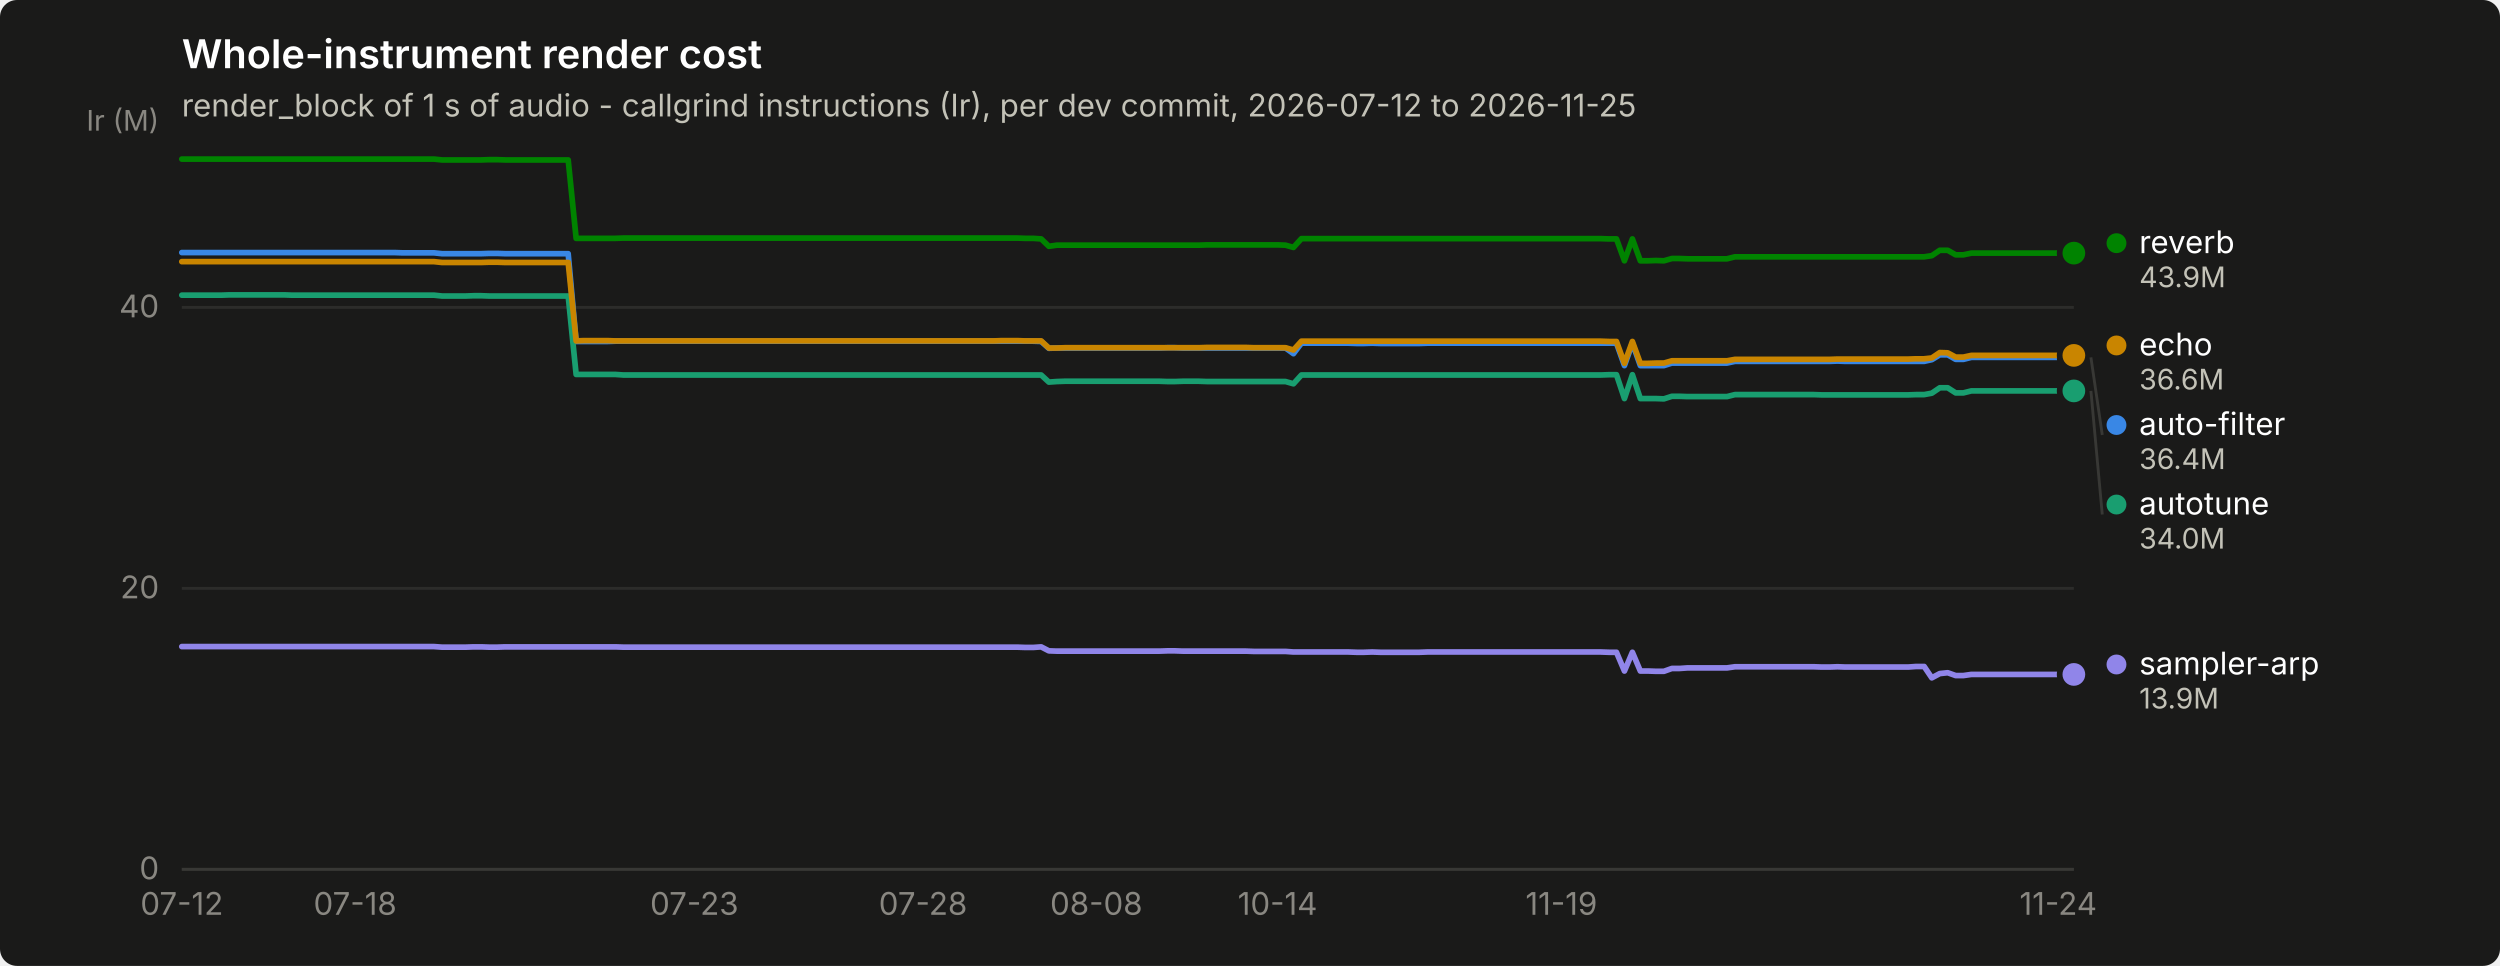
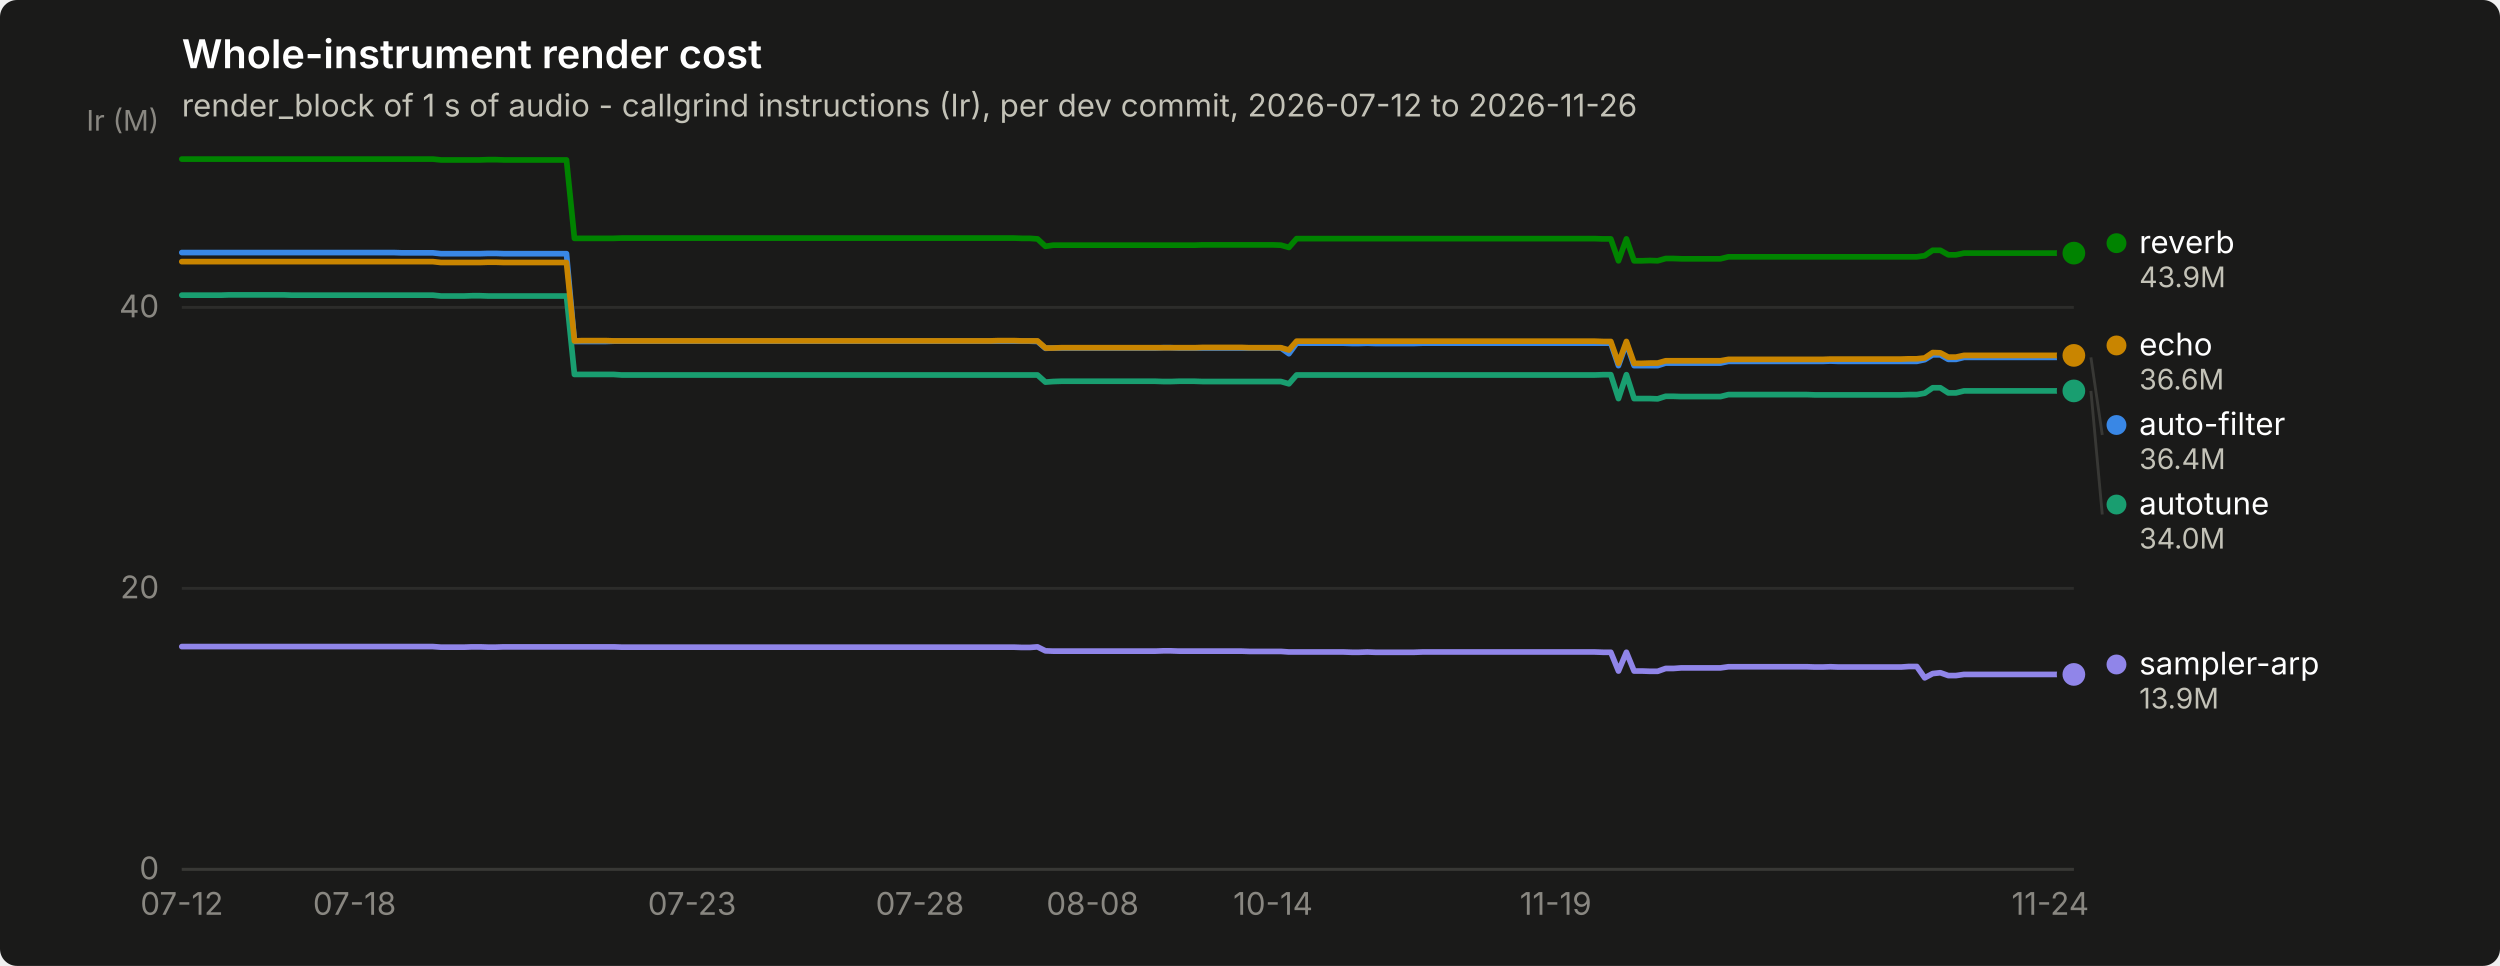
<svg xmlns="http://www.w3.org/2000/svg" width="880" height="340" viewBox="0 0 880 340" role="img" aria-label="Whole-instrument render cost">
  <rect width="880" height="340" rx="6" fill="#1a1a19" />
  <text x="64" y="24" font-family="system-ui, -apple-system, &quot;Segoe UI&quot;, sans-serif" font-size="14" font-weight="600" fill="#ffffff">Whole-instrument render cost</text>
-   <text x="64" y="41" font-family="system-ui, -apple-system, &quot;Segoe UI&quot;, sans-serif" font-size="11" fill="#c3c2b7">render_block of 1 s of audio - callgrind instructions (Ir), per dev commit, 2026-07-12 to 2026-11-25</text>
+   <text x="64" y="41" font-family="system-ui, -apple-system, &quot;Segoe UI&quot;, sans-serif" font-size="11" fill="#c3c2b7">render_block of 1 s of audio - callgrind instructions (Ir), per dev commit, 2026-07-12 to 2026-11-26</text>
  <line x1="64" y1="306.0" x2="730" y2="306.0" stroke="#2c2c2a" stroke-width="1" />
  <text x="56" y="309.5" text-anchor="end" font-family="system-ui, -apple-system, &quot;Segoe UI&quot;, sans-serif" font-size="11" style="font-variant-numeric: tabular-nums" fill="#898781">0</text>
  <line x1="64" y1="207.1" x2="730" y2="207.1" stroke="#2c2c2a" stroke-width="1" />
  <text x="56" y="210.6" text-anchor="end" font-family="system-ui, -apple-system, &quot;Segoe UI&quot;, sans-serif" font-size="11" style="font-variant-numeric: tabular-nums" fill="#898781">20</text>
  <line x1="64" y1="108.2" x2="730" y2="108.2" stroke="#2c2c2a" stroke-width="1" />
  <text x="56" y="111.7" text-anchor="end" font-family="system-ui, -apple-system, &quot;Segoe UI&quot;, sans-serif" font-size="11" style="font-variant-numeric: tabular-nums" fill="#898781">40</text>
  <text x="56" y="46" text-anchor="end" font-family="system-ui, -apple-system, &quot;Segoe UI&quot;, sans-serif" font-size="10" fill="#898781">Ir (M)</text>
  <line x1="64" y1="306" x2="730" y2="306" stroke="#383835" stroke-width="1" />
  <text x="64.0" y="322" text-anchor="middle" font-family="system-ui, -apple-system, &quot;Segoe UI&quot;, sans-serif" font-size="11" style="font-variant-numeric: tabular-nums" fill="#898781">07-12</text>
-   <text x="125.0" y="322" text-anchor="middle" font-family="system-ui, -apple-system, &quot;Segoe UI&quot;, sans-serif" font-size="11" style="font-variant-numeric: tabular-nums" fill="#898781">07-18</text>
-   <text x="244.4" y="322" text-anchor="middle" font-family="system-ui, -apple-system, &quot;Segoe UI&quot;, sans-serif" font-size="11" style="font-variant-numeric: tabular-nums" fill="#898781">07-23</text>
-   <text x="324.9" y="322" text-anchor="middle" font-family="system-ui, -apple-system, &quot;Segoe UI&quot;, sans-serif" font-size="11" style="font-variant-numeric: tabular-nums" fill="#898781">07-28</text>
-   <text x="385.9" y="322" text-anchor="middle" font-family="system-ui, -apple-system, &quot;Segoe UI&quot;, sans-serif" font-size="11" style="font-variant-numeric: tabular-nums" fill="#898781">08-08</text>
-   <text x="449.7" y="322" text-anchor="middle" font-family="system-ui, -apple-system, &quot;Segoe UI&quot;, sans-serif" font-size="11" style="font-variant-numeric: tabular-nums" fill="#898781">10-14</text>
-   <text x="549.6" y="322" text-anchor="middle" font-family="system-ui, -apple-system, &quot;Segoe UI&quot;, sans-serif" font-size="11" style="font-variant-numeric: tabular-nums" fill="#898781">11-19</text>
-   <text x="724.5" y="322" text-anchor="middle" font-family="system-ui, -apple-system, &quot;Segoe UI&quot;, sans-serif" font-size="11" style="font-variant-numeric: tabular-nums" fill="#898781">11-24</text>
-   <path d="M64.0,88.9 L66.8,88.9 L69.5,88.9 L72.3,88.9 L75.1,88.9 L77.9,88.9 L80.7,88.9 L83.4,88.9 L86.2,88.9 L89.0,88.9 L91.8,88.9 L94.5,88.9 L97.3,88.9 L100.1,88.9 L102.8,88.9 L105.6,88.9 L108.4,88.9 L111.2,88.9 L114.0,88.9 L116.7,88.9 L119.5,88.9 L122.3,88.9 L125.0,88.9 L127.8,88.9 L130.6,88.9 L133.4,88.9 L136.2,88.9 L138.9,88.9 L141.7,89.0 L144.5,89.0 L147.2,89.0 L150.0,89.0 L152.8,89.0 L155.6,89.3 L158.3,89.3 L161.1,89.3 L163.9,89.3 L166.7,89.3 L169.4,89.3 L172.2,89.2 L175.0,89.2 L177.8,89.3 L180.6,89.3 L183.3,89.3 L186.1,89.3 L188.9,89.3 L191.7,89.3 L194.4,89.3 L197.2,89.3 L200.0,89.3 L202.8,120.2 L205.5,120.2 L208.3,120.2 L211.1,120.2 L213.8,120.2 L216.6,120.1 L219.4,120.1 L222.2,120.1 L224.9,120.1 L227.7,120.1 L230.5,120.1 L233.3,120.1 L236.1,120.1 L238.8,120.1 L241.6,120.1 L244.4,120.1 L247.2,120.1 L249.9,120.1 L252.7,120.1 L255.5,120.1 L258.2,120.1 L261.0,120.1 L263.8,120.1 L266.6,120.1 L269.4,120.1 L272.1,120.1 L274.9,120.1 L277.7,120.1 L280.4,120.1 L283.2,120.1 L286.0,120.1 L288.8,120.1 L291.6,120.1 L294.3,120.1 L297.1,120.1 L299.9,120.1 L302.6,120.1 L305.4,120.1 L308.2,120.1 L311.0,120.1 L313.8,120.1 L316.5,120.1 L319.3,120.1 L322.1,120.1 L324.9,120.1 L327.6,120.1 L330.4,120.1 L333.2,120.1 L335.9,120.1 L338.7,120.1 L341.5,120.1 L344.3,120.1 L347.1,120.1 L349.8,120.1 L352.6,120.1 L355.4,120.1 L358.1,120.1 L360.9,120.1 L363.7,120.1 L366.5,120.2 L369.2,122.6 L372.0,122.5 L374.8,122.5 L377.6,122.5 L380.4,122.5 L383.1,122.5 L385.9,122.5 L388.7,122.5 L391.4,122.5 L394.2,122.5 L397.0,122.5 L399.8,122.5 L402.6,122.5 L405.3,122.5 L408.1,122.5 L410.9,122.4 L413.6,122.4 L416.4,122.5 L419.2,122.5 L422.0,122.5 L424.8,122.5 L427.5,122.5 L430.3,122.5 L433.1,122.5 L435.9,122.5 L438.6,122.5 L441.4,122.5 L444.2,122.5 L446.9,122.5 L449.7,122.5 L452.5,122.5 L455.3,124.5 L458.1,120.8 L460.8,120.8 L463.6,120.8 L466.4,120.8 L469.1,120.8 L471.9,120.8 L474.7,120.8 L477.5,120.9 L480.2,120.9 L483.0,120.8 L485.8,120.9 L488.6,120.9 L491.4,120.9 L494.1,120.9 L496.9,120.9 L499.7,120.9 L502.4,120.8 L505.2,120.8 L508.0,120.8 L510.8,120.8 L513.5,120.8 L516.3,120.8 L519.1,120.8 L521.9,120.8 L524.6,120.8 L527.4,120.8 L530.2,120.8 L533.0,120.8 L535.8,120.8 L538.5,120.8 L541.3,120.8 L544.1,120.8 L546.9,120.8 L549.6,120.8 L552.4,120.8 L555.2,120.8 L558.0,120.8 L560.7,120.8 L563.5,120.8 L566.3,120.8 L569.0,120.8 L571.8,128.7 L574.6,120.8 L577.4,128.7 L580.1,128.7 L582.9,128.7 L585.7,128.7 L588.5,127.8 L591.2,127.8 L594.0,127.8 L596.8,127.8 L599.6,127.8 L602.4,127.8 L605.1,127.8 L607.9,127.8 L610.7,127.2 L613.5,127.2 L616.2,127.2 L619.0,127.2 L621.8,127.2 L624.5,127.2 L627.3,127.2 L630.1,127.2 L632.9,127.2 L635.6,127.2 L638.4,127.2 L641.2,127.2 L644.0,127.2 L646.8,127.1 L649.5,127.2 L652.3,127.2 L655.1,127.2 L657.9,127.2 L660.6,127.2 L663.4,127.2 L666.2,127.2 L669.0,127.2 L671.7,127.2 L674.5,127.2 L677.3,127.2 L680.0,126.6 L682.8,124.9 L685.6,124.9 L688.4,126.5 L691.1,126.5 L693.9,125.8 L696.7,125.8 L699.5,125.8 L702.2,125.8 L705.0,125.8 L707.8,125.8 L710.6,125.8 L713.4,125.8 L716.1,125.8 L718.9,125.8 L721.7,125.8 L724.5,125.8 L727.2,125.8 L730.0,125.8" fill="none" stroke="#3987e5" stroke-width="2" stroke-linejoin="round" stroke-linecap="round" />
+   <text x="124.8" y="322" text-anchor="middle" font-family="system-ui, -apple-system, &quot;Segoe UI&quot;, sans-serif" font-size="11" style="font-variant-numeric: tabular-nums" fill="#898781">07-18</text>
+   <text x="243.6" y="322" text-anchor="middle" font-family="system-ui, -apple-system, &quot;Segoe UI&quot;, sans-serif" font-size="11" style="font-variant-numeric: tabular-nums" fill="#898781">07-23</text>
+   <text x="323.8" y="322" text-anchor="middle" font-family="system-ui, -apple-system, &quot;Segoe UI&quot;, sans-serif" font-size="11" style="font-variant-numeric: tabular-nums" fill="#898781">07-28</text>
+   <text x="384.6" y="322" text-anchor="middle" font-family="system-ui, -apple-system, &quot;Segoe UI&quot;, sans-serif" font-size="11" style="font-variant-numeric: tabular-nums" fill="#898781">08-08</text>
+   <text x="448.1" y="322" text-anchor="middle" font-family="system-ui, -apple-system, &quot;Segoe UI&quot;, sans-serif" font-size="11" style="font-variant-numeric: tabular-nums" fill="#898781">10-14</text>
+   <text x="547.6" y="322" text-anchor="middle" font-family="system-ui, -apple-system, &quot;Segoe UI&quot;, sans-serif" font-size="11" style="font-variant-numeric: tabular-nums" fill="#898781">11-19</text>
+   <text x="721.7" y="322" text-anchor="middle" font-family="system-ui, -apple-system, &quot;Segoe UI&quot;, sans-serif" font-size="11" style="font-variant-numeric: tabular-nums" fill="#898781">11-24</text>
+   <path d="M64.0,88.9 L66.8,88.9 L69.5,88.9 L72.3,88.9 L75.1,88.9 L77.8,88.9 L80.6,88.9 L83.3,88.9 L86.1,88.9 L88.9,88.9 L91.6,88.9 L94.4,88.9 L97.2,88.9 L99.9,88.9 L102.7,88.9 L105.5,88.9 L108.2,88.9 L111.0,88.9 L113.7,88.9 L116.5,88.9 L119.3,88.9 L122.0,88.9 L124.8,88.9 L127.6,88.9 L130.3,88.9 L133.1,88.9 L135.9,88.9 L138.6,88.9 L141.4,89.0 L144.1,89.0 L146.9,89.0 L149.7,89.0 L152.4,89.0 L155.2,89.3 L158.0,89.3 L160.7,89.3 L163.5,89.3 L166.2,89.3 L169.0,89.3 L171.8,89.2 L174.5,89.2 L177.3,89.3 L180.1,89.3 L182.8,89.3 L185.6,89.3 L188.4,89.3 L191.1,89.3 L193.9,89.3 L196.6,89.3 L199.4,89.3 L202.2,120.2 L204.9,120.2 L207.7,120.2 L210.5,120.2 L213.2,120.2 L216.0,120.1 L218.8,120.1 L221.5,120.1 L224.3,120.1 L227.0,120.1 L229.8,120.1 L232.6,120.1 L235.3,120.1 L238.1,120.1 L240.9,120.1 L243.6,120.1 L246.4,120.1 L249.2,120.1 L251.9,120.1 L254.7,120.1 L257.4,120.1 L260.2,120.1 L263.0,120.1 L265.7,120.1 L268.5,120.1 L271.3,120.1 L274.0,120.1 L276.8,120.1 L279.6,120.1 L282.3,120.1 L285.1,120.1 L287.8,120.1 L290.6,120.1 L293.4,120.1 L296.1,120.1 L298.9,120.1 L301.7,120.1 L304.4,120.1 L307.2,120.1 L310.0,120.1 L312.7,120.1 L315.5,120.1 L318.2,120.1 L321.0,120.1 L323.8,120.1 L326.5,120.1 L329.3,120.1 L332.1,120.1 L334.8,120.1 L337.6,120.1 L340.3,120.1 L343.1,120.1 L345.9,120.1 L348.6,120.1 L351.4,120.1 L354.2,120.1 L356.9,120.1 L359.7,120.1 L362.5,120.1 L365.2,120.2 L368.0,122.6 L370.7,122.5 L373.5,122.5 L376.3,122.5 L379.0,122.5 L381.8,122.5 L384.6,122.5 L387.3,122.5 L390.1,122.5 L392.9,122.5 L395.6,122.5 L398.4,122.5 L401.1,122.5 L403.9,122.5 L406.7,122.5 L409.4,122.4 L412.2,122.4 L415.0,122.5 L417.7,122.5 L420.5,122.5 L423.3,122.5 L426.0,122.5 L428.8,122.5 L431.5,122.5 L434.3,122.5 L437.1,122.5 L439.8,122.5 L442.6,122.5 L445.4,122.5 L448.1,122.5 L450.9,122.5 L453.7,124.5 L456.4,120.8 L459.2,120.8 L461.9,120.8 L464.7,120.8 L467.5,120.8 L470.2,120.8 L473.0,120.8 L475.8,120.9 L478.5,120.9 L481.3,120.8 L484.0,120.9 L486.8,120.9 L489.6,120.9 L492.3,120.9 L495.1,120.9 L497.9,120.9 L500.6,120.8 L503.4,120.8 L506.2,120.8 L508.9,120.8 L511.7,120.8 L514.4,120.8 L517.2,120.8 L520.0,120.8 L522.7,120.8 L525.5,120.8 L528.3,120.8 L531.0,120.8 L533.8,120.8 L536.6,120.8 L539.3,120.8 L542.1,120.8 L544.8,120.8 L547.6,120.8 L550.4,120.8 L553.1,120.8 L555.9,120.8 L558.7,120.8 L561.4,120.8 L564.2,120.8 L567.0,120.8 L569.7,128.7 L572.5,120.8 L575.2,128.7 L578.0,128.7 L580.8,128.7 L583.5,128.7 L586.3,127.8 L589.1,127.8 L591.8,127.8 L594.6,127.8 L597.4,127.8 L600.1,127.8 L602.9,127.8 L605.6,127.8 L608.4,127.2 L611.2,127.2 L613.9,127.2 L616.7,127.2 L619.5,127.2 L622.2,127.2 L625.0,127.2 L627.8,127.2 L630.5,127.2 L633.3,127.2 L636.0,127.2 L638.8,127.2 L641.6,127.2 L644.3,127.1 L647.1,127.2 L649.9,127.2 L652.6,127.2 L655.4,127.2 L658.1,127.2 L660.9,127.2 L663.7,127.2 L666.4,127.2 L669.2,127.2 L672.0,127.2 L674.7,127.2 L677.5,126.6 L680.3,124.9 L683.0,124.9 L685.8,126.5 L688.5,126.5 L691.3,125.8 L694.1,125.8 L696.8,125.8 L699.6,125.8 L702.4,125.8 L705.1,125.8 L707.9,125.8 L710.7,125.8 L713.4,125.8 L716.2,125.8 L718.9,125.8 L721.7,125.8 L724.5,125.8 L727.2,125.8 L730.0,125.8" fill="none" stroke="#3987e5" stroke-width="2" stroke-linejoin="round" stroke-linecap="round" />
  <circle cx="730.0" cy="125.8" r="6" fill="#1a1a19" />
  <circle cx="730.0" cy="125.8" r="4" fill="#3987e5" />
-   <path d="M64.0,103.9 L66.8,103.9 L69.5,103.9 L72.3,103.9 L75.1,103.9 L77.9,103.9 L80.7,103.8 L83.4,103.8 L86.2,103.8 L89.0,103.8 L91.8,103.8 L94.5,103.8 L97.3,103.8 L100.1,103.8 L102.8,103.9 L105.6,103.9 L108.4,103.9 L111.2,103.9 L114.0,103.9 L116.7,103.9 L119.5,103.9 L122.3,103.9 L125.0,103.9 L127.8,103.9 L130.6,103.9 L133.4,103.9 L136.2,103.9 L138.9,103.9 L141.7,103.9 L144.5,103.9 L147.2,103.9 L150.0,103.9 L152.8,103.9 L155.6,104.2 L158.3,104.2 L161.1,104.2 L163.9,104.2 L166.7,104.1 L169.4,104.1 L172.2,104.2 L175.0,104.2 L177.8,104.2 L180.6,104.2 L183.3,104.2 L186.1,104.2 L188.9,104.2 L191.7,104.2 L194.4,104.2 L197.2,104.2 L200.0,104.2 L202.8,131.8 L205.5,131.8 L208.3,131.8 L211.1,131.8 L213.8,131.8 L216.6,131.8 L219.4,132.0 L222.2,132.0 L224.9,132.0 L227.7,132.0 L230.5,132.0 L233.3,132.0 L236.1,132.0 L238.8,132.0 L241.6,132.0 L244.4,132.0 L247.2,132.0 L249.9,132.0 L252.7,132.0 L255.5,132.0 L258.2,132.0 L261.0,132.0 L263.8,132.0 L266.6,132.0 L269.4,132.0 L272.1,132.0 L274.9,132.0 L277.7,132.0 L280.4,132.0 L283.2,132.0 L286.0,132.0 L288.8,132.0 L291.6,132.0 L294.3,132.0 L297.1,132.0 L299.9,132.0 L302.6,132.0 L305.4,132.0 L308.2,132.0 L311.0,132.0 L313.8,132.0 L316.5,132.0 L319.3,132.0 L322.1,132.0 L324.9,132.0 L327.6,132.0 L330.4,132.0 L333.2,132.0 L335.9,132.0 L338.7,132.0 L341.5,132.0 L344.3,132.0 L347.1,132.0 L349.8,132.0 L352.6,132.0 L355.4,132.0 L358.1,132.0 L360.9,132.0 L363.7,132.0 L366.5,132.0 L369.2,134.5 L372.0,134.3 L374.8,134.2 L377.6,134.2 L380.4,134.2 L383.1,134.2 L385.9,134.2 L388.7,134.2 L391.4,134.2 L394.2,134.2 L397.0,134.2 L399.8,134.2 L402.6,134.2 L405.3,134.2 L408.1,134.2 L410.9,134.3 L413.6,134.3 L416.4,134.2 L419.2,134.2 L422.0,134.2 L424.8,134.3 L427.5,134.3 L430.3,134.3 L433.1,134.3 L435.9,134.3 L438.6,134.3 L441.4,134.3 L444.2,134.3 L446.9,134.3 L449.7,134.3 L452.5,134.3 L455.3,135.1 L458.1,132.0 L460.8,132.0 L463.6,132.0 L466.4,132.0 L469.1,132.0 L471.9,132.0 L474.7,132.0 L477.5,132.0 L480.2,132.0 L483.0,132.0 L485.8,132.0 L488.6,132.0 L491.4,132.0 L494.1,132.0 L496.9,132.0 L499.7,132.0 L502.4,132.0 L505.2,132.0 L508.0,132.0 L510.8,132.0 L513.5,132.0 L516.3,132.0 L519.1,132.0 L521.9,132.0 L524.6,132.0 L527.4,132.0 L530.2,132.0 L533.0,132.0 L535.8,132.0 L538.5,132.0 L541.3,132.0 L544.1,132.0 L546.9,132.0 L549.6,132.0 L552.4,132.0 L555.2,132.0 L558.0,132.0 L560.7,132.0 L563.5,132.0 L566.3,131.9 L569.0,131.9 L571.8,140.3 L574.6,131.9 L577.4,140.3 L580.1,140.3 L582.9,140.3 L585.7,140.4 L588.5,139.5 L591.2,139.5 L594.0,139.6 L596.8,139.6 L599.6,139.6 L602.4,139.6 L605.1,139.6 L607.9,139.6 L610.7,138.9 L613.5,138.9 L616.2,138.9 L619.0,138.9 L621.8,138.9 L624.5,138.9 L627.3,138.9 L630.1,138.9 L632.9,138.9 L635.6,138.9 L638.4,138.9 L641.2,139.0 L644.0,139.0 L646.8,139.0 L649.5,139.0 L652.3,139.0 L655.1,139.0 L657.9,139.0 L660.6,139.0 L663.4,139.0 L666.2,139.0 L669.0,139.0 L671.7,139.0 L674.5,138.9 L677.3,138.9 L680.0,138.4 L682.8,136.5 L685.6,136.5 L688.4,138.3 L691.1,138.3 L693.9,137.6 L696.7,137.6 L699.5,137.6 L702.2,137.6 L705.0,137.6 L707.8,137.6 L710.6,137.6 L713.4,137.6 L716.1,137.6 L718.9,137.6 L721.7,137.6 L724.5,137.6 L727.2,137.6 L730.0,137.6" fill="none" stroke="#199e70" stroke-width="2" stroke-linejoin="round" stroke-linecap="round" />
+   <path d="M64.0,103.9 L66.8,103.9 L69.5,103.9 L72.3,103.9 L75.1,103.9 L77.8,103.9 L80.6,103.8 L83.3,103.8 L86.1,103.8 L88.9,103.8 L91.6,103.8 L94.4,103.8 L97.2,103.8 L99.9,103.8 L102.7,103.9 L105.5,103.9 L108.2,103.9 L111.0,103.9 L113.7,103.9 L116.5,103.9 L119.3,103.9 L122.0,103.9 L124.8,103.9 L127.6,103.9 L130.3,103.9 L133.1,103.9 L135.9,103.9 L138.6,103.9 L141.4,103.9 L144.1,103.9 L146.9,103.9 L149.7,103.9 L152.4,103.9 L155.2,104.2 L158.0,104.2 L160.7,104.2 L163.5,104.2 L166.2,104.1 L169.0,104.1 L171.8,104.2 L174.5,104.2 L177.3,104.2 L180.1,104.2 L182.8,104.2 L185.6,104.2 L188.4,104.2 L191.1,104.2 L193.9,104.2 L196.6,104.2 L199.4,104.2 L202.2,131.8 L204.9,131.8 L207.7,131.8 L210.5,131.8 L213.2,131.8 L216.0,131.8 L218.8,132.0 L221.5,132.0 L224.3,132.0 L227.0,132.0 L229.8,132.0 L232.6,132.0 L235.3,132.0 L238.1,132.0 L240.9,132.0 L243.6,132.0 L246.4,132.0 L249.2,132.0 L251.9,132.0 L254.7,132.0 L257.4,132.0 L260.2,132.0 L263.0,132.0 L265.7,132.0 L268.5,132.0 L271.3,132.0 L274.0,132.0 L276.8,132.0 L279.6,132.0 L282.3,132.0 L285.1,132.0 L287.8,132.0 L290.6,132.0 L293.4,132.0 L296.1,132.0 L298.9,132.0 L301.7,132.0 L304.4,132.0 L307.2,132.0 L310.0,132.0 L312.7,132.0 L315.5,132.0 L318.2,132.0 L321.0,132.0 L323.8,132.0 L326.5,132.0 L329.3,132.0 L332.1,132.0 L334.8,132.0 L337.6,132.0 L340.3,132.0 L343.1,132.0 L345.9,132.0 L348.6,132.0 L351.4,132.0 L354.2,132.0 L356.9,132.0 L359.7,132.0 L362.5,132.0 L365.2,132.0 L368.0,134.5 L370.7,134.3 L373.5,134.2 L376.3,134.2 L379.0,134.2 L381.8,134.2 L384.6,134.2 L387.3,134.2 L390.1,134.2 L392.9,134.2 L395.6,134.2 L398.4,134.2 L401.1,134.2 L403.9,134.2 L406.7,134.2 L409.4,134.3 L412.2,134.3 L415.0,134.2 L417.7,134.2 L420.5,134.2 L423.3,134.3 L426.0,134.3 L428.8,134.3 L431.5,134.3 L434.3,134.3 L437.1,134.3 L439.8,134.3 L442.6,134.3 L445.4,134.3 L448.1,134.3 L450.9,134.3 L453.7,135.1 L456.4,132.0 L459.2,132.0 L461.9,132.0 L464.7,132.0 L467.5,132.0 L470.2,132.0 L473.0,132.0 L475.8,132.0 L478.5,132.0 L481.3,132.0 L484.0,132.0 L486.8,132.0 L489.6,132.0 L492.3,132.0 L495.1,132.0 L497.9,132.0 L500.6,132.0 L503.4,132.0 L506.2,132.0 L508.9,132.0 L511.7,132.0 L514.4,132.0 L517.2,132.0 L520.0,132.0 L522.7,132.0 L525.5,132.0 L528.3,132.0 L531.0,132.0 L533.8,132.0 L536.6,132.0 L539.3,132.0 L542.1,132.0 L544.8,132.0 L547.6,132.0 L550.4,132.0 L553.1,132.0 L555.9,132.0 L558.7,132.0 L561.4,132.0 L564.2,131.9 L567.0,131.9 L569.7,140.3 L572.5,131.9 L575.2,140.3 L578.0,140.3 L580.8,140.3 L583.5,140.4 L586.3,139.5 L589.1,139.5 L591.8,139.6 L594.6,139.6 L597.4,139.6 L600.1,139.6 L602.9,139.6 L605.6,139.6 L608.4,138.9 L611.2,138.9 L613.9,138.9 L616.7,138.9 L619.5,138.9 L622.2,138.9 L625.0,138.9 L627.8,138.9 L630.5,138.9 L633.3,138.9 L636.0,138.9 L638.8,139.0 L641.6,139.0 L644.3,139.0 L647.1,139.0 L649.9,139.0 L652.6,139.0 L655.4,139.0 L658.1,139.0 L660.9,139.0 L663.7,139.0 L666.4,139.0 L669.2,139.0 L672.0,138.9 L674.7,138.9 L677.5,138.4 L680.3,136.5 L683.0,136.5 L685.8,138.3 L688.5,138.3 L691.3,137.6 L694.1,137.6 L696.8,137.6 L699.6,137.6 L702.4,137.6 L705.1,137.6 L707.9,137.6 L710.7,137.6 L713.4,137.6 L716.2,137.6 L718.9,137.6 L721.7,137.6 L724.5,137.6 L727.2,137.6 L730.0,137.6" fill="none" stroke="#199e70" stroke-width="2" stroke-linejoin="round" stroke-linecap="round" />
  <circle cx="730.0" cy="137.6" r="6" fill="#1a1a19" />
  <circle cx="730.0" cy="137.6" r="4" fill="#199e70" />
-   <path d="M64.0,92.1 L66.8,92.1 L69.5,92.1 L72.3,92.1 L75.1,92.1 L77.9,92.1 L80.7,92.1 L83.4,92.1 L86.2,92.1 L89.0,92.1 L91.8,92.1 L94.5,92.1 L97.3,92.1 L100.1,92.1 L102.8,92.1 L105.6,92.1 L108.4,92.1 L111.2,92.1 L114.0,92.1 L116.7,92.1 L119.5,92.1 L122.3,92.1 L125.0,92.1 L127.8,92.1 L130.6,92.1 L133.4,92.1 L136.2,92.1 L138.9,92.1 L141.7,92.1 L144.5,92.1 L147.2,92.1 L150.0,92.1 L152.8,92.1 L155.6,92.4 L158.3,92.4 L161.1,92.4 L163.9,92.4 L166.7,92.4 L169.4,92.4 L172.2,92.3 L175.0,92.3 L177.8,92.4 L180.6,92.4 L183.3,92.4 L186.1,92.4 L188.9,92.4 L191.7,92.4 L194.4,92.4 L197.2,92.4 L200.0,92.4 L202.8,120.0 L205.5,119.9 L208.3,119.9 L211.1,119.9 L213.8,119.9 L216.6,120.0 L219.4,120.0 L222.2,120.0 L224.9,120.0 L227.7,120.0 L230.5,120.0 L233.3,120.0 L236.1,120.0 L238.8,120.0 L241.6,120.0 L244.4,120.0 L247.2,120.0 L249.9,120.0 L252.7,120.0 L255.5,120.0 L258.2,120.0 L261.0,120.0 L263.8,120.0 L266.6,120.0 L269.4,120.0 L272.1,120.0 L274.9,120.0 L277.7,120.0 L280.4,120.0 L283.2,120.0 L286.0,120.0 L288.8,120.0 L291.6,120.0 L294.3,120.0 L297.1,120.0 L299.9,120.0 L302.6,120.0 L305.4,120.0 L308.2,120.0 L311.0,120.0 L313.8,120.0 L316.5,120.0 L319.3,120.0 L322.1,120.0 L324.9,120.0 L327.6,120.0 L330.4,120.0 L333.2,120.0 L335.9,120.0 L338.7,120.0 L341.5,120.0 L344.3,120.0 L347.1,120.0 L349.8,120.0 L352.6,119.9 L355.4,119.9 L358.1,119.9 L360.9,120.0 L363.7,120.0 L366.5,120.0 L369.2,122.5 L372.0,122.5 L374.8,122.4 L377.6,122.4 L380.4,122.4 L383.1,122.4 L385.9,122.4 L388.7,122.4 L391.4,122.4 L394.2,122.4 L397.0,122.4 L399.8,122.4 L402.6,122.4 L405.3,122.4 L408.1,122.4 L410.9,122.4 L413.6,122.4 L416.4,122.4 L419.2,122.4 L422.0,122.4 L424.8,122.3 L427.5,122.3 L430.3,122.3 L433.1,122.3 L435.9,122.3 L438.6,122.3 L441.4,122.4 L444.2,122.4 L446.9,122.4 L449.7,122.4 L452.5,122.4 L455.3,123.2 L458.1,120.1 L460.8,120.1 L463.6,120.1 L466.4,120.1 L469.1,120.1 L471.9,120.1 L474.7,120.1 L477.5,120.1 L480.2,120.1 L483.0,120.1 L485.8,120.1 L488.6,120.1 L491.4,120.1 L494.1,120.1 L496.9,120.1 L499.7,120.1 L502.4,120.1 L505.2,120.1 L508.0,120.1 L510.8,120.1 L513.5,120.1 L516.3,120.1 L519.1,120.1 L521.9,120.1 L524.6,120.1 L527.4,120.1 L530.2,120.1 L533.0,120.1 L535.8,120.1 L538.5,120.1 L541.3,120.1 L544.1,120.1 L546.9,120.1 L549.6,120.1 L552.4,120.1 L555.2,120.1 L558.0,120.1 L560.7,120.1 L563.5,120.1 L566.3,120.2 L569.0,120.2 L571.8,127.9 L574.6,120.2 L577.4,127.9 L580.1,127.9 L582.9,127.8 L585.7,127.8 L588.5,127.0 L591.2,127.0 L594.0,127.0 L596.8,127.0 L599.6,127.0 L602.4,127.0 L605.1,127.0 L607.9,127.0 L610.7,126.5 L613.5,126.5 L616.2,126.5 L619.0,126.5 L621.8,126.5 L624.5,126.5 L627.3,126.5 L630.1,126.5 L632.9,126.5 L635.6,126.5 L638.4,126.5 L641.2,126.5 L644.0,126.5 L646.8,126.4 L649.5,126.4 L652.3,126.4 L655.1,126.4 L657.9,126.4 L660.6,126.4 L663.4,126.4 L666.2,126.4 L669.0,126.4 L671.7,126.4 L674.5,126.3 L677.3,126.3 L680.0,126.0 L682.8,124.1 L685.6,124.2 L688.4,125.7 L691.1,125.7 L693.9,125.1 L696.7,125.1 L699.5,125.1 L702.2,125.1 L705.0,125.1 L707.8,125.1 L710.6,125.1 L713.4,125.1 L716.1,125.1 L718.9,125.1 L721.7,125.1 L724.5,125.1 L727.2,125.1 L730.0,125.1" fill="none" stroke="#c98500" stroke-width="2" stroke-linejoin="round" stroke-linecap="round" />
+   <path d="M64.0,92.1 L66.8,92.1 L69.5,92.1 L72.3,92.1 L75.1,92.1 L77.8,92.1 L80.6,92.1 L83.3,92.1 L86.1,92.1 L88.9,92.1 L91.6,92.1 L94.4,92.1 L97.2,92.1 L99.9,92.1 L102.7,92.1 L105.5,92.1 L108.2,92.1 L111.0,92.1 L113.7,92.1 L116.5,92.1 L119.3,92.1 L122.0,92.1 L124.8,92.1 L127.6,92.1 L130.3,92.1 L133.1,92.1 L135.9,92.1 L138.6,92.1 L141.4,92.1 L144.1,92.1 L146.9,92.1 L149.7,92.1 L152.4,92.1 L155.2,92.4 L158.0,92.4 L160.7,92.4 L163.5,92.4 L166.2,92.4 L169.0,92.4 L171.8,92.3 L174.5,92.3 L177.3,92.4 L180.1,92.4 L182.8,92.4 L185.6,92.4 L188.4,92.4 L191.1,92.4 L193.9,92.4 L196.6,92.4 L199.4,92.4 L202.2,120.0 L204.9,119.9 L207.7,119.9 L210.5,119.9 L213.2,119.9 L216.0,120.0 L218.8,120.0 L221.5,120.0 L224.3,120.0 L227.0,120.0 L229.8,120.0 L232.6,120.0 L235.3,120.0 L238.1,120.0 L240.9,120.0 L243.6,120.0 L246.4,120.0 L249.2,120.0 L251.9,120.0 L254.7,120.0 L257.4,120.0 L260.2,120.0 L263.0,120.0 L265.7,120.0 L268.5,120.0 L271.3,120.0 L274.0,120.0 L276.8,120.0 L279.6,120.0 L282.3,120.0 L285.1,120.0 L287.8,120.0 L290.6,120.0 L293.4,120.0 L296.1,120.0 L298.9,120.0 L301.7,120.0 L304.4,120.0 L307.2,120.0 L310.0,120.0 L312.7,120.0 L315.5,120.0 L318.2,120.0 L321.0,120.0 L323.8,120.0 L326.5,120.0 L329.3,120.0 L332.1,120.0 L334.8,120.0 L337.6,120.0 L340.3,120.0 L343.1,120.0 L345.9,120.0 L348.6,120.0 L351.4,119.9 L354.2,119.9 L356.9,119.9 L359.7,120.0 L362.5,120.0 L365.2,120.0 L368.0,122.5 L370.7,122.5 L373.5,122.4 L376.3,122.4 L379.0,122.4 L381.8,122.4 L384.6,122.4 L387.3,122.4 L390.1,122.4 L392.9,122.4 L395.6,122.4 L398.4,122.4 L401.1,122.4 L403.9,122.4 L406.7,122.4 L409.4,122.4 L412.2,122.4 L415.0,122.4 L417.7,122.4 L420.5,122.4 L423.3,122.3 L426.0,122.3 L428.8,122.3 L431.5,122.3 L434.3,122.3 L437.1,122.3 L439.8,122.4 L442.6,122.4 L445.4,122.4 L448.1,122.4 L450.9,122.4 L453.7,123.2 L456.4,120.1 L459.2,120.1 L461.9,120.1 L464.7,120.1 L467.5,120.1 L470.2,120.1 L473.0,120.1 L475.8,120.1 L478.5,120.1 L481.3,120.1 L484.0,120.1 L486.8,120.1 L489.6,120.1 L492.3,120.1 L495.1,120.1 L497.9,120.1 L500.6,120.1 L503.4,120.1 L506.2,120.1 L508.9,120.1 L511.7,120.1 L514.4,120.1 L517.2,120.1 L520.0,120.1 L522.7,120.1 L525.5,120.1 L528.3,120.1 L531.0,120.1 L533.8,120.1 L536.6,120.1 L539.3,120.1 L542.1,120.1 L544.8,120.1 L547.6,120.1 L550.4,120.1 L553.1,120.1 L555.9,120.1 L558.7,120.1 L561.4,120.1 L564.2,120.2 L567.0,120.2 L569.7,127.9 L572.5,120.2 L575.2,127.9 L578.0,127.9 L580.8,127.8 L583.5,127.8 L586.3,127.0 L589.1,127.0 L591.8,127.0 L594.6,127.0 L597.4,127.0 L600.1,127.0 L602.9,127.0 L605.6,127.0 L608.4,126.5 L611.2,126.5 L613.9,126.5 L616.7,126.5 L619.5,126.5 L622.2,126.5 L625.0,126.5 L627.8,126.5 L630.5,126.5 L633.3,126.5 L636.0,126.5 L638.8,126.5 L641.6,126.5 L644.3,126.4 L647.1,126.4 L649.9,126.4 L652.6,126.4 L655.4,126.4 L658.1,126.4 L660.9,126.4 L663.7,126.4 L666.4,126.4 L669.2,126.4 L672.0,126.3 L674.7,126.3 L677.5,126.0 L680.3,124.1 L683.0,124.2 L685.8,125.7 L688.5,125.7 L691.3,125.1 L694.1,125.1 L696.8,125.1 L699.6,125.1 L702.4,125.1 L705.1,125.1 L707.9,125.1 L710.7,125.1 L713.4,125.1 L716.2,125.1 L718.9,125.1 L721.7,125.1 L724.5,125.1 L727.2,125.1 L730.0,125.1" fill="none" stroke="#c98500" stroke-width="2" stroke-linejoin="round" stroke-linecap="round" />
  <circle cx="730.0" cy="125.1" r="6" fill="#1a1a19" />
  <circle cx="730.0" cy="125.1" r="4" fill="#c98500" />
-   <path d="M64.0,56.0 L66.8,56.0 L69.5,56.0 L72.3,56.0 L75.1,56.0 L77.9,56.0 L80.7,56.0 L83.4,56.0 L86.2,56.0 L89.0,56.0 L91.8,56.0 L94.5,56.0 L97.3,56.0 L100.1,56.0 L102.8,56.0 L105.6,56.0 L108.4,56.0 L111.2,56.0 L114.0,56.0 L116.7,56.0 L119.5,56.0 L122.3,56.0 L125.0,56.0 L127.8,56.0 L130.6,56.0 L133.4,56.0 L136.2,56.0 L138.9,56.0 L141.7,56.0 L144.5,56.0 L147.2,56.0 L150.0,56.0 L152.8,56.0 L155.6,56.3 L158.3,56.3 L161.1,56.3 L163.9,56.3 L166.7,56.3 L169.4,56.3 L172.2,56.2 L175.0,56.2 L177.8,56.3 L180.6,56.3 L183.3,56.3 L186.1,56.3 L188.9,56.3 L191.7,56.3 L194.4,56.3 L197.2,56.3 L200.0,56.3 L202.8,83.9 L205.5,83.9 L208.3,83.9 L211.1,83.9 L213.8,83.9 L216.6,83.9 L219.4,83.8 L222.2,83.8 L224.9,83.8 L227.7,83.8 L230.5,83.8 L233.3,83.8 L236.1,83.8 L238.8,83.8 L241.6,83.8 L244.4,83.8 L247.2,83.8 L249.9,83.8 L252.7,83.8 L255.5,83.8 L258.2,83.8 L261.0,83.8 L263.8,83.8 L266.6,83.8 L269.4,83.8 L272.1,83.8 L274.9,83.8 L277.7,83.8 L280.4,83.8 L283.2,83.8 L286.0,83.8 L288.8,83.8 L291.6,83.8 L294.3,83.8 L297.1,83.8 L299.9,83.8 L302.6,83.8 L305.4,83.8 L308.2,83.8 L311.0,83.8 L313.8,83.8 L316.5,83.8 L319.3,83.8 L322.1,83.8 L324.9,83.8 L327.6,83.8 L330.4,83.8 L333.2,83.8 L335.9,83.8 L338.7,83.8 L341.5,83.8 L344.3,83.8 L347.1,83.8 L349.8,83.8 L352.6,83.8 L355.4,83.8 L358.1,83.8 L360.9,83.9 L363.7,83.9 L366.5,84.1 L369.2,86.7 L372.0,86.3 L374.8,86.3 L377.6,86.3 L380.4,86.3 L383.1,86.3 L385.9,86.3 L388.7,86.3 L391.4,86.3 L394.2,86.3 L397.0,86.3 L399.8,86.3 L402.6,86.3 L405.3,86.3 L408.1,86.3 L410.9,86.3 L413.6,86.3 L416.4,86.3 L419.2,86.3 L422.0,86.3 L424.8,86.2 L427.5,86.2 L430.3,86.2 L433.1,86.2 L435.9,86.2 L438.6,86.2 L441.4,86.2 L444.2,86.2 L446.9,86.2 L449.7,86.2 L452.5,86.3 L455.3,87.1 L458.1,84.0 L460.8,84.0 L463.6,84.0 L466.4,84.0 L469.1,84.0 L471.9,84.0 L474.7,84.0 L477.5,84.0 L480.2,84.0 L483.0,84.0 L485.8,84.0 L488.6,84.0 L491.4,84.0 L494.1,84.0 L496.9,84.0 L499.7,84.0 L502.4,84.0 L505.2,84.0 L508.0,84.0 L510.8,84.0 L513.5,84.0 L516.3,84.0 L519.1,84.0 L521.9,84.0 L524.6,84.0 L527.4,84.0 L530.2,84.0 L533.0,84.0 L535.8,84.0 L538.5,84.0 L541.3,84.0 L544.1,84.0 L546.9,84.0 L549.6,84.0 L552.4,84.0 L555.2,84.0 L558.0,84.0 L560.7,84.0 L563.5,84.0 L566.3,84.1 L569.0,84.1 L571.8,91.8 L574.6,84.1 L577.4,91.8 L580.1,91.8 L582.9,91.7 L585.7,91.8 L588.5,91.0 L591.2,91.0 L594.0,91.1 L596.8,91.1 L599.6,91.1 L602.4,91.1 L605.1,91.1 L607.9,91.1 L610.7,90.4 L613.5,90.4 L616.2,90.4 L619.0,90.4 L621.8,90.4 L624.5,90.4 L627.3,90.4 L630.1,90.4 L632.9,90.4 L635.6,90.4 L638.4,90.4 L641.2,90.4 L644.0,90.4 L646.8,90.4 L649.5,90.4 L652.3,90.4 L655.1,90.4 L657.9,90.4 L660.6,90.4 L663.4,90.4 L666.2,90.4 L669.0,90.4 L671.7,90.4 L674.5,90.4 L677.3,90.4 L680.0,90.0 L682.8,88.1 L685.6,88.1 L688.4,89.7 L691.1,89.7 L693.9,89.1 L696.7,89.1 L699.5,89.1 L702.2,89.1 L705.0,89.1 L707.8,89.1 L710.6,89.1 L713.4,89.1 L716.1,89.1 L718.9,89.1 L721.7,89.1 L724.5,89.1 L727.2,89.1 L730.0,89.1" fill="none" stroke="#008300" stroke-width="2" stroke-linejoin="round" stroke-linecap="round" />
+   <path d="M64.0,56.0 L66.8,56.0 L69.5,56.0 L72.3,56.0 L75.1,56.0 L77.8,56.0 L80.6,56.0 L83.3,56.0 L86.1,56.0 L88.9,56.0 L91.6,56.0 L94.4,56.0 L97.2,56.0 L99.9,56.0 L102.7,56.0 L105.5,56.0 L108.2,56.0 L111.0,56.0 L113.7,56.0 L116.5,56.0 L119.3,56.0 L122.0,56.0 L124.8,56.0 L127.6,56.0 L130.3,56.0 L133.1,56.0 L135.9,56.0 L138.6,56.0 L141.4,56.0 L144.1,56.0 L146.9,56.0 L149.7,56.0 L152.4,56.0 L155.2,56.3 L158.0,56.3 L160.7,56.3 L163.5,56.3 L166.2,56.3 L169.0,56.3 L171.8,56.2 L174.5,56.2 L177.3,56.3 L180.1,56.3 L182.8,56.3 L185.6,56.3 L188.4,56.3 L191.1,56.3 L193.9,56.3 L196.6,56.3 L199.4,56.3 L202.2,83.9 L204.9,83.9 L207.7,83.9 L210.5,83.9 L213.2,83.9 L216.0,83.9 L218.8,83.8 L221.5,83.8 L224.3,83.8 L227.0,83.8 L229.8,83.8 L232.6,83.8 L235.3,83.8 L238.1,83.8 L240.9,83.8 L243.6,83.8 L246.4,83.8 L249.2,83.8 L251.9,83.8 L254.7,83.8 L257.4,83.8 L260.2,83.8 L263.0,83.8 L265.7,83.8 L268.5,83.8 L271.3,83.8 L274.0,83.8 L276.8,83.8 L279.6,83.8 L282.3,83.8 L285.1,83.8 L287.8,83.8 L290.6,83.8 L293.4,83.8 L296.1,83.8 L298.9,83.8 L301.7,83.8 L304.4,83.8 L307.2,83.8 L310.0,83.8 L312.7,83.8 L315.5,83.8 L318.2,83.8 L321.0,83.8 L323.8,83.8 L326.5,83.8 L329.3,83.8 L332.1,83.8 L334.8,83.8 L337.6,83.8 L340.3,83.8 L343.1,83.8 L345.9,83.8 L348.6,83.8 L351.4,83.8 L354.2,83.8 L356.9,83.8 L359.7,83.9 L362.5,83.9 L365.2,84.1 L368.0,86.7 L370.7,86.3 L373.5,86.3 L376.3,86.3 L379.0,86.3 L381.8,86.3 L384.6,86.3 L387.3,86.3 L390.1,86.3 L392.9,86.3 L395.6,86.3 L398.4,86.3 L401.1,86.3 L403.9,86.3 L406.7,86.3 L409.4,86.3 L412.2,86.3 L415.0,86.3 L417.7,86.3 L420.5,86.3 L423.3,86.2 L426.0,86.2 L428.8,86.2 L431.5,86.2 L434.3,86.2 L437.1,86.2 L439.8,86.2 L442.6,86.2 L445.4,86.2 L448.1,86.2 L450.9,86.3 L453.7,87.1 L456.4,84.0 L459.2,84.0 L461.9,84.0 L464.7,84.0 L467.5,84.0 L470.2,84.0 L473.0,84.0 L475.8,84.0 L478.5,84.0 L481.3,84.0 L484.0,84.0 L486.8,84.0 L489.6,84.0 L492.3,84.0 L495.1,84.0 L497.9,84.0 L500.6,84.0 L503.4,84.0 L506.2,84.0 L508.9,84.0 L511.7,84.0 L514.4,84.0 L517.2,84.0 L520.0,84.0 L522.7,84.0 L525.5,84.0 L528.3,84.0 L531.0,84.0 L533.8,84.0 L536.6,84.0 L539.3,84.0 L542.1,84.0 L544.8,84.0 L547.6,84.0 L550.4,84.0 L553.1,84.0 L555.9,84.0 L558.7,84.0 L561.4,84.0 L564.2,84.1 L567.0,84.1 L569.7,91.8 L572.5,84.1 L575.2,91.8 L578.0,91.8 L580.8,91.7 L583.5,91.8 L586.3,91.0 L589.1,91.0 L591.8,91.1 L594.6,91.1 L597.4,91.1 L600.1,91.1 L602.9,91.1 L605.6,91.1 L608.4,90.4 L611.2,90.4 L613.9,90.4 L616.7,90.4 L619.5,90.4 L622.2,90.4 L625.0,90.4 L627.8,90.4 L630.5,90.4 L633.3,90.4 L636.0,90.4 L638.8,90.4 L641.6,90.4 L644.3,90.4 L647.1,90.4 L649.9,90.4 L652.6,90.4 L655.4,90.4 L658.1,90.4 L660.9,90.4 L663.7,90.4 L666.4,90.4 L669.2,90.4 L672.0,90.4 L674.7,90.4 L677.5,90.0 L680.3,88.1 L683.0,88.1 L685.8,89.7 L688.5,89.7 L691.3,89.1 L694.1,89.1 L696.8,89.1 L699.6,89.1 L702.4,89.1 L705.1,89.1 L707.9,89.1 L710.7,89.1 L713.4,89.1 L716.2,89.1 L718.9,89.1 L721.7,89.1 L724.5,89.1 L727.2,89.1 L730.0,89.1" fill="none" stroke="#008300" stroke-width="2" stroke-linejoin="round" stroke-linecap="round" />
  <circle cx="730.0" cy="89.1" r="6" fill="#1a1a19" />
  <circle cx="730.0" cy="89.1" r="4" fill="#008300" />
-   <path d="M64.0,227.6 L66.8,227.6 L69.5,227.6 L72.3,227.6 L75.1,227.6 L77.9,227.6 L80.7,227.6 L83.4,227.6 L86.2,227.6 L89.0,227.6 L91.8,227.6 L94.5,227.6 L97.3,227.6 L100.1,227.6 L102.8,227.6 L105.6,227.6 L108.4,227.6 L111.2,227.6 L114.0,227.6 L116.7,227.6 L119.5,227.6 L122.3,227.6 L125.0,227.6 L127.8,227.6 L130.6,227.6 L133.4,227.6 L136.2,227.6 L138.9,227.6 L141.7,227.6 L144.5,227.6 L147.2,227.6 L150.0,227.6 L152.8,227.6 L155.6,227.8 L158.3,227.8 L161.1,227.8 L163.9,227.8 L166.7,227.7 L169.4,227.7 L172.2,227.8 L175.0,227.8 L177.8,227.7 L180.6,227.7 L183.3,227.7 L186.1,227.7 L188.9,227.7 L191.7,227.7 L194.4,227.7 L197.2,227.7 L200.0,227.7 L202.8,227.7 L205.5,227.7 L208.3,227.7 L211.1,227.7 L213.8,227.7 L216.6,227.7 L219.4,227.8 L222.2,227.8 L224.9,227.8 L227.7,227.8 L230.5,227.8 L233.3,227.8 L236.1,227.8 L238.8,227.8 L241.6,227.8 L244.4,227.8 L247.2,227.8 L249.9,227.8 L252.7,227.8 L255.5,227.8 L258.2,227.8 L261.0,227.8 L263.8,227.8 L266.6,227.8 L269.4,227.8 L272.1,227.8 L274.9,227.8 L277.7,227.8 L280.4,227.8 L283.2,227.8 L286.0,227.8 L288.8,227.8 L291.6,227.8 L294.3,227.8 L297.1,227.8 L299.9,227.8 L302.6,227.8 L305.4,227.8 L308.2,227.8 L311.0,227.8 L313.8,227.8 L316.5,227.8 L319.3,227.8 L322.1,227.8 L324.9,227.8 L327.6,227.8 L330.4,227.8 L333.2,227.8 L335.9,227.8 L338.7,227.8 L341.5,227.8 L344.3,227.8 L347.1,227.8 L349.8,227.8 L352.6,227.8 L355.4,227.8 L358.1,227.8 L360.9,227.9 L363.7,227.9 L366.5,227.7 L369.2,229.1 L372.0,229.2 L374.8,229.2 L377.6,229.2 L380.4,229.2 L383.1,229.2 L385.9,229.2 L388.7,229.2 L391.4,229.2 L394.2,229.2 L397.0,229.2 L399.8,229.2 L402.6,229.2 L405.3,229.2 L408.1,229.2 L410.9,229.1 L413.6,229.1 L416.4,229.2 L419.2,229.2 L422.0,229.2 L424.8,229.2 L427.5,229.2 L430.3,229.2 L433.1,229.2 L435.9,229.2 L438.6,229.2 L441.4,229.3 L444.2,229.3 L446.9,229.3 L449.7,229.3 L452.5,229.3 L455.3,229.5 L458.1,229.5 L460.8,229.5 L463.6,229.5 L466.4,229.5 L469.1,229.5 L471.9,229.5 L474.7,229.5 L477.5,229.6 L480.2,229.6 L483.0,229.5 L485.8,229.6 L488.6,229.6 L491.4,229.6 L494.1,229.6 L496.9,229.6 L499.7,229.6 L502.4,229.5 L505.2,229.5 L508.0,229.5 L510.8,229.5 L513.5,229.5 L516.3,229.5 L519.1,229.5 L521.9,229.5 L524.6,229.5 L527.4,229.5 L530.2,229.5 L533.0,229.5 L535.8,229.5 L538.5,229.5 L541.3,229.5 L544.1,229.5 L546.9,229.5 L549.6,229.5 L552.4,229.5 L555.2,229.5 L558.0,229.5 L560.7,229.5 L563.5,229.5 L566.3,229.6 L569.0,229.6 L571.8,236.2 L574.6,229.6 L577.4,236.2 L580.1,236.2 L582.9,236.3 L585.7,236.3 L588.5,235.3 L591.2,235.3 L594.0,235.1 L596.8,235.1 L599.6,235.1 L602.4,235.1 L605.1,235.1 L607.9,235.1 L610.7,234.7 L613.5,234.7 L616.2,234.7 L619.0,234.7 L621.8,234.7 L624.5,234.7 L627.3,234.7 L630.1,234.7 L632.9,234.7 L635.6,234.7 L638.4,234.7 L641.2,234.8 L644.0,234.8 L646.8,234.7 L649.5,234.8 L652.3,234.8 L655.1,234.8 L657.9,234.8 L660.6,234.8 L663.4,234.8 L666.2,234.8 L669.0,234.8 L671.7,234.8 L674.5,234.6 L677.3,234.6 L680.0,238.6 L682.8,237.1 L685.6,236.8 L688.4,237.8 L691.1,237.8 L693.9,237.4 L696.7,237.4 L699.5,237.4 L702.2,237.4 L705.0,237.4 L707.8,237.4 L710.6,237.4 L713.4,237.4 L716.1,237.4 L718.9,237.4 L721.7,237.4 L724.5,237.4 L727.2,237.4 L730.0,237.4" fill="none" stroke="#9085e9" stroke-width="2" stroke-linejoin="round" stroke-linecap="round" />
+   <path d="M64.0,227.6 L66.8,227.6 L69.5,227.6 L72.3,227.6 L75.1,227.6 L77.8,227.6 L80.6,227.6 L83.3,227.6 L86.1,227.6 L88.9,227.6 L91.6,227.6 L94.4,227.6 L97.2,227.6 L99.9,227.6 L102.7,227.6 L105.5,227.6 L108.2,227.6 L111.0,227.6 L113.7,227.6 L116.5,227.6 L119.3,227.6 L122.0,227.6 L124.8,227.6 L127.6,227.6 L130.3,227.6 L133.1,227.6 L135.9,227.6 L138.6,227.6 L141.4,227.6 L144.1,227.6 L146.9,227.6 L149.7,227.6 L152.4,227.6 L155.2,227.8 L158.0,227.8 L160.7,227.8 L163.5,227.8 L166.2,227.7 L169.0,227.7 L171.8,227.8 L174.5,227.8 L177.3,227.7 L180.1,227.7 L182.8,227.7 L185.6,227.7 L188.4,227.7 L191.1,227.7 L193.9,227.7 L196.6,227.7 L199.4,227.7 L202.2,227.7 L204.9,227.7 L207.7,227.7 L210.5,227.7 L213.2,227.7 L216.0,227.7 L218.8,227.8 L221.5,227.8 L224.3,227.8 L227.0,227.8 L229.8,227.8 L232.6,227.8 L235.3,227.8 L238.1,227.8 L240.9,227.8 L243.6,227.8 L246.4,227.8 L249.2,227.8 L251.9,227.8 L254.7,227.8 L257.4,227.8 L260.2,227.8 L263.0,227.8 L265.7,227.8 L268.5,227.8 L271.3,227.8 L274.0,227.8 L276.8,227.8 L279.6,227.8 L282.3,227.8 L285.1,227.8 L287.8,227.8 L290.6,227.8 L293.4,227.8 L296.1,227.8 L298.9,227.8 L301.7,227.8 L304.4,227.8 L307.2,227.8 L310.0,227.8 L312.7,227.8 L315.5,227.8 L318.2,227.8 L321.0,227.8 L323.8,227.8 L326.5,227.8 L329.3,227.8 L332.1,227.8 L334.8,227.8 L337.6,227.8 L340.3,227.8 L343.1,227.8 L345.9,227.8 L348.6,227.8 L351.4,227.8 L354.2,227.8 L356.9,227.8 L359.7,227.9 L362.5,227.9 L365.2,227.7 L368.0,229.1 L370.7,229.2 L373.5,229.2 L376.3,229.2 L379.0,229.2 L381.8,229.2 L384.6,229.2 L387.3,229.2 L390.1,229.2 L392.9,229.2 L395.6,229.2 L398.4,229.2 L401.1,229.2 L403.9,229.2 L406.7,229.2 L409.4,229.1 L412.2,229.1 L415.0,229.2 L417.7,229.2 L420.5,229.2 L423.3,229.2 L426.0,229.2 L428.8,229.2 L431.5,229.2 L434.3,229.2 L437.1,229.2 L439.8,229.3 L442.6,229.3 L445.4,229.3 L448.1,229.3 L450.9,229.3 L453.7,229.5 L456.4,229.5 L459.2,229.5 L461.9,229.5 L464.7,229.5 L467.5,229.5 L470.2,229.5 L473.0,229.5 L475.8,229.6 L478.5,229.6 L481.3,229.5 L484.0,229.6 L486.8,229.6 L489.6,229.6 L492.3,229.6 L495.1,229.6 L497.9,229.6 L500.6,229.5 L503.4,229.5 L506.2,229.5 L508.9,229.5 L511.7,229.5 L514.4,229.5 L517.2,229.5 L520.0,229.5 L522.7,229.5 L525.5,229.5 L528.3,229.5 L531.0,229.5 L533.8,229.5 L536.6,229.5 L539.3,229.5 L542.1,229.5 L544.8,229.5 L547.6,229.5 L550.4,229.5 L553.1,229.5 L555.9,229.5 L558.7,229.5 L561.4,229.5 L564.2,229.6 L567.0,229.6 L569.7,236.2 L572.5,229.6 L575.2,236.2 L578.0,236.2 L580.8,236.3 L583.5,236.3 L586.3,235.3 L589.1,235.3 L591.8,235.1 L594.6,235.1 L597.4,235.1 L600.1,235.1 L602.9,235.1 L605.6,235.1 L608.4,234.7 L611.2,234.7 L613.9,234.7 L616.7,234.7 L619.5,234.7 L622.2,234.7 L625.0,234.7 L627.8,234.7 L630.5,234.7 L633.3,234.7 L636.0,234.7 L638.8,234.8 L641.6,234.8 L644.3,234.7 L647.1,234.8 L649.9,234.8 L652.6,234.8 L655.4,234.8 L658.1,234.8 L660.9,234.8 L663.7,234.8 L666.4,234.8 L669.2,234.8 L672.0,234.6 L674.7,234.6 L677.5,238.6 L680.3,237.1 L683.0,236.8 L685.8,237.8 L688.5,237.8 L691.3,237.4 L694.1,237.4 L696.8,237.4 L699.6,237.4 L702.4,237.4 L705.1,237.4 L707.9,237.4 L710.7,237.4 L713.4,237.4 L716.2,237.4 L718.9,237.4 L721.7,237.4 L724.5,237.4 L727.2,237.4 L730.0,237.4" fill="none" stroke="#9085e9" stroke-width="2" stroke-linejoin="round" stroke-linecap="round" />
  <circle cx="730.0" cy="237.4" r="6" fill="#1a1a19" />
  <circle cx="730.0" cy="237.4" r="4" fill="#9085e9" />
  <circle cx="745.0" cy="85.6" r="3.5" fill="#008300" />
  <text x="753.0" y="89.1" font-family="system-ui, -apple-system, &quot;Segoe UI&quot;, sans-serif" font-size="11" fill="#ffffff">reverb</text>
  <text x="753.0" y="101.1" font-family="system-ui, -apple-system, &quot;Segoe UI&quot;, sans-serif" font-size="10" style="font-variant-numeric: tabular-nums" fill="#c3c2b7">43.9M</text>
  <circle cx="745.0" cy="121.6" r="3.5" fill="#c98500" />
  <text x="753.0" y="125.1" font-family="system-ui, -apple-system, &quot;Segoe UI&quot;, sans-serif" font-size="11" fill="#ffffff">echo</text>
  <text x="753.0" y="137.1" font-family="system-ui, -apple-system, &quot;Segoe UI&quot;, sans-serif" font-size="10" style="font-variant-numeric: tabular-nums" fill="#c3c2b7">36.6M</text>
  <line x1="736.0" y1="125.8" x2="740.0" y2="153.1" stroke="#383835" stroke-width="1" />
  <circle cx="745.0" cy="149.6" r="3.5" fill="#3987e5" />
  <text x="753.0" y="153.1" font-family="system-ui, -apple-system, &quot;Segoe UI&quot;, sans-serif" font-size="11" fill="#ffffff">auto-filter</text>
  <text x="753.0" y="165.1" font-family="system-ui, -apple-system, &quot;Segoe UI&quot;, sans-serif" font-size="10" style="font-variant-numeric: tabular-nums" fill="#c3c2b7">36.4M</text>
  <line x1="736.0" y1="137.6" x2="740.0" y2="181.1" stroke="#383835" stroke-width="1" />
  <circle cx="745.0" cy="177.6" r="3.5" fill="#199e70" />
  <text x="753.0" y="181.1" font-family="system-ui, -apple-system, &quot;Segoe UI&quot;, sans-serif" font-size="11" fill="#ffffff">autotune</text>
  <text x="753.0" y="193.1" font-family="system-ui, -apple-system, &quot;Segoe UI&quot;, sans-serif" font-size="10" style="font-variant-numeric: tabular-nums" fill="#c3c2b7">34.0M</text>
  <circle cx="745.0" cy="233.9" r="3.5" fill="#9085e9" />
  <text x="753.0" y="237.4" font-family="system-ui, -apple-system, &quot;Segoe UI&quot;, sans-serif" font-size="11" fill="#ffffff">sampler-arp</text>
  <text x="753.0" y="249.4" font-family="system-ui, -apple-system, &quot;Segoe UI&quot;, sans-serif" font-size="10" style="font-variant-numeric: tabular-nums" fill="#c3c2b7">13.9M</text>
</svg>
